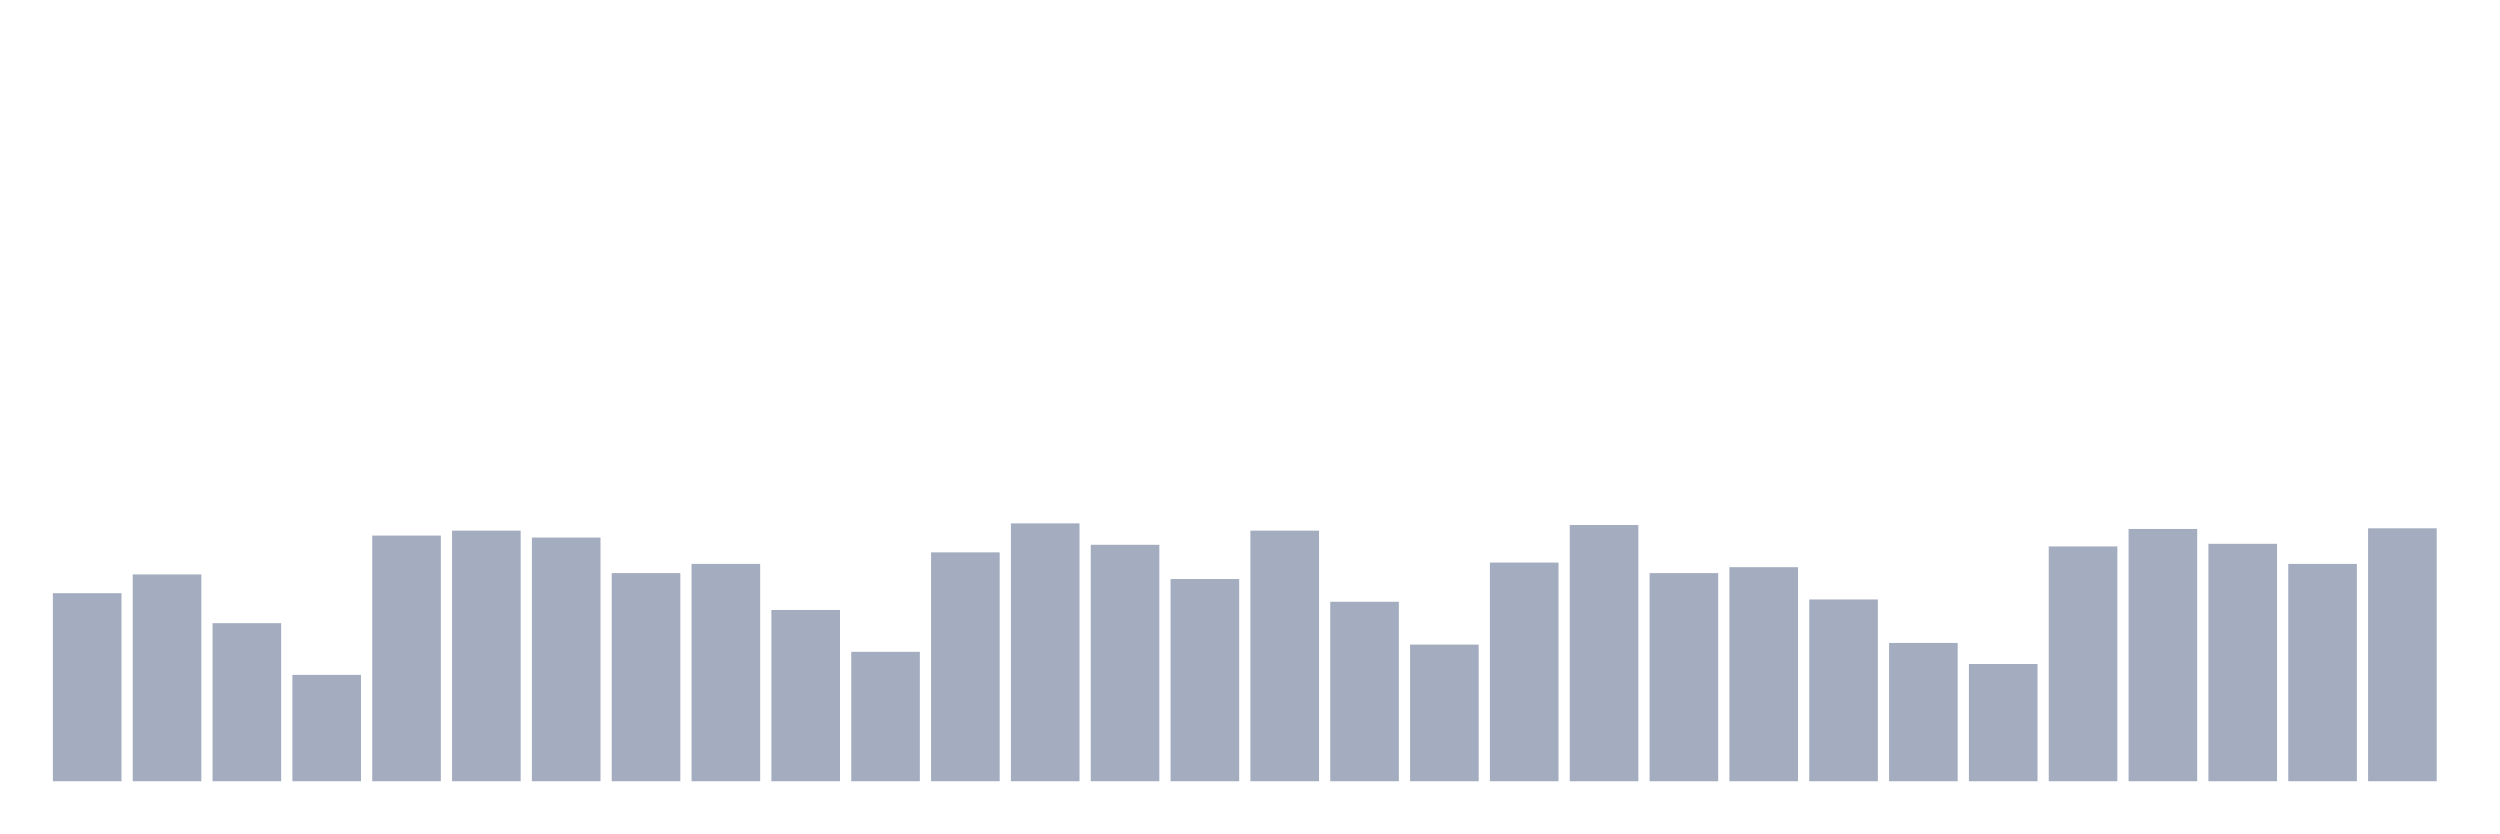
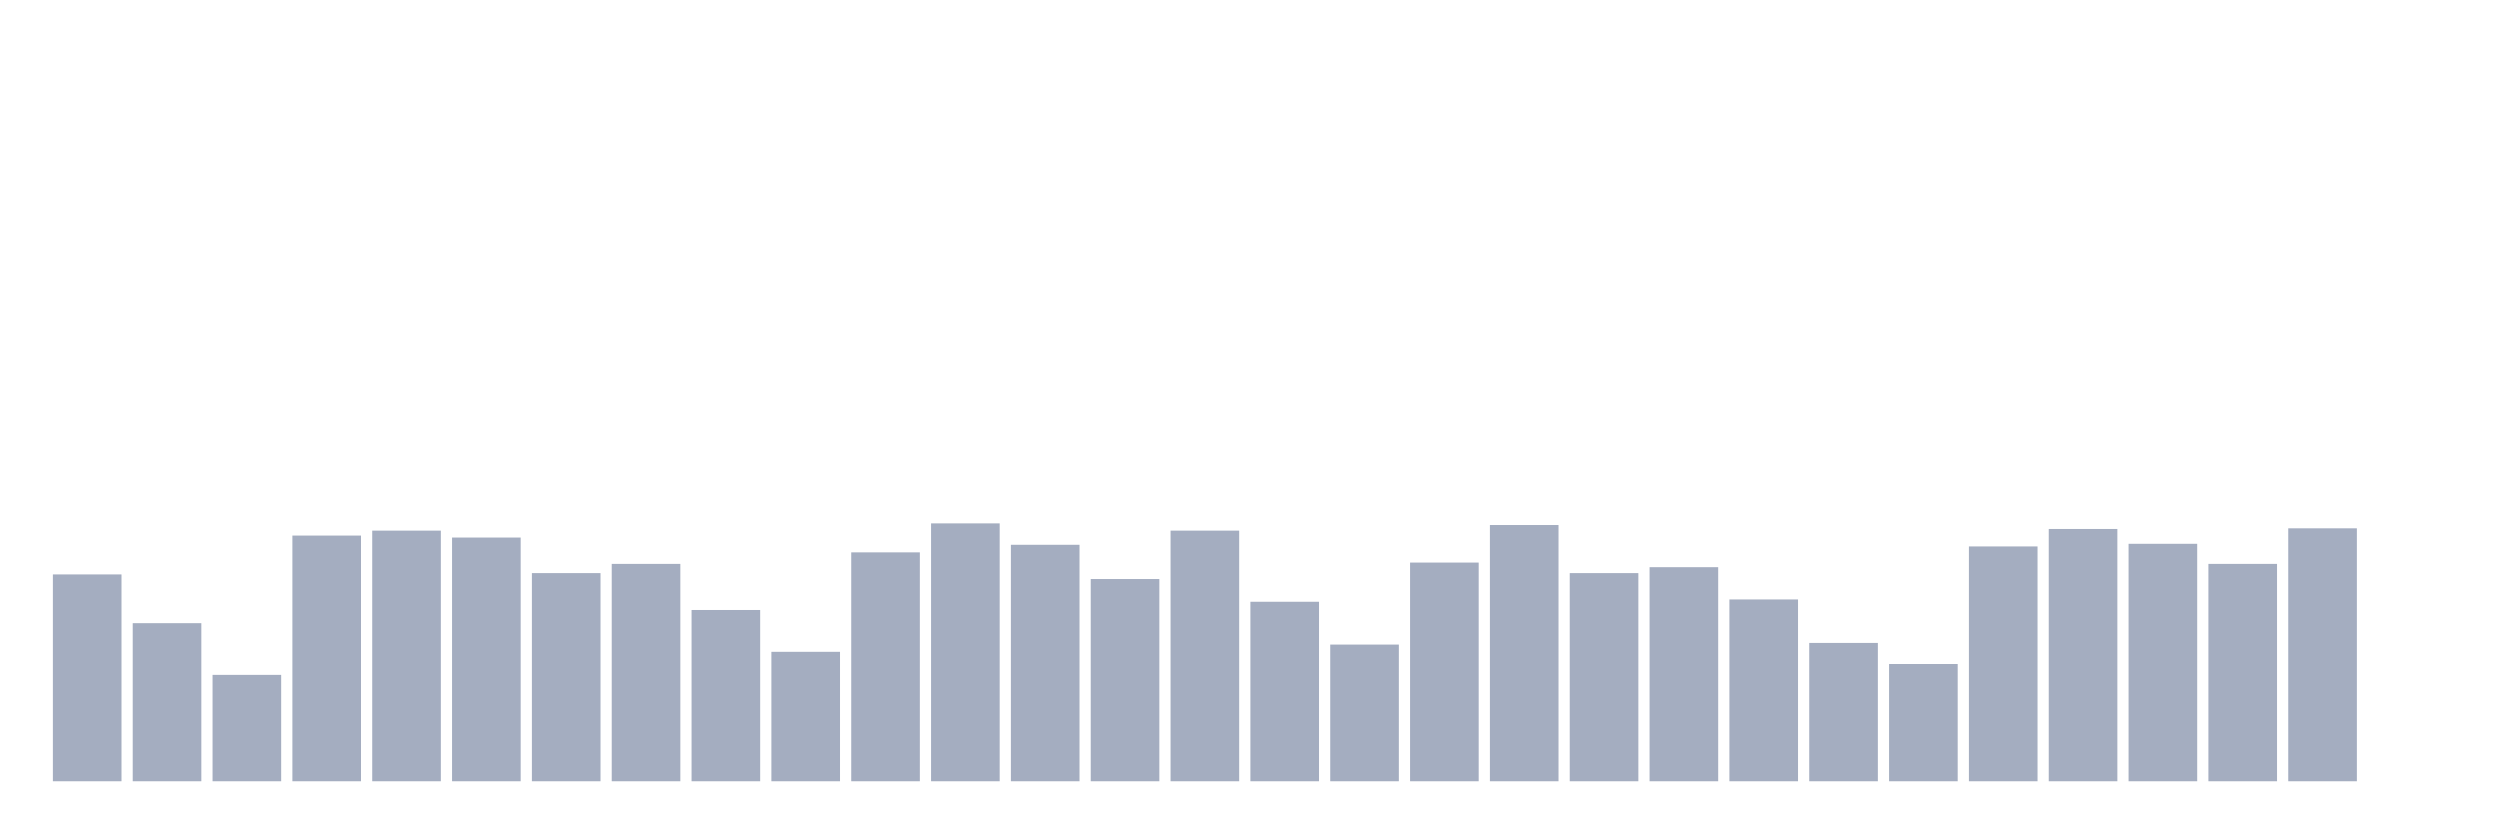
<svg xmlns="http://www.w3.org/2000/svg" viewBox="0 0 480 160">
  <g transform="translate(10,10)">
-     <rect class="bar" x="0.153" width="13.175" y="103.893" height="36.107" fill="rgb(164,173,192)" />
-     <rect class="bar" x="15.482" width="13.175" y="100.289" height="39.711" fill="rgb(164,173,192)" />
-     <rect class="bar" x="30.81" width="13.175" y="109.648" height="30.352" fill="rgb(164,173,192)" />
-     <rect class="bar" x="46.138" width="13.175" y="119.575" height="20.425" fill="rgb(164,173,192)" />
-     <rect class="bar" x="61.466" width="13.175" y="92.827" height="47.173" fill="rgb(164,173,192)" />
-     <rect class="bar" x="76.794" width="13.175" y="91.879" height="48.121" fill="rgb(164,173,192)" />
-     <rect class="bar" x="92.123" width="13.175" y="93.207" height="46.793" fill="rgb(164,173,192)" />
-     <rect class="bar" x="107.451" width="13.175" y="100.036" height="39.964" fill="rgb(164,173,192)" />
-     <rect class="bar" x="122.779" width="13.175" y="98.266" height="41.734" fill="rgb(164,173,192)" />
-     <rect class="bar" x="138.107" width="13.175" y="107.118" height="32.882" fill="rgb(164,173,192)" />
-     <rect class="bar" x="153.436" width="13.175" y="115.149" height="24.851" fill="rgb(164,173,192)" />
-     <rect class="bar" x="168.764" width="13.175" y="96.052" height="43.948" fill="rgb(164,173,192)" />
-     <rect class="bar" x="184.092" width="13.175" y="90.488" height="49.512" fill="rgb(164,173,192)" />
-     <rect class="bar" x="199.42" width="13.175" y="94.598" height="45.402" fill="rgb(164,173,192)" />
-     <rect class="bar" x="214.748" width="13.175" y="101.174" height="38.826" fill="rgb(164,173,192)" />
-     <rect class="bar" x="230.077" width="13.175" y="91.879" height="48.121" fill="rgb(164,173,192)" />
-     <rect class="bar" x="245.405" width="13.175" y="105.537" height="34.463" fill="rgb(164,173,192)" />
-     <rect class="bar" x="260.733" width="13.175" y="113.758" height="26.242" fill="rgb(164,173,192)" />
-     <rect class="bar" x="276.061" width="13.175" y="98.013" height="41.987" fill="rgb(164,173,192)" />
-     <rect class="bar" x="291.39" width="13.175" y="90.804" height="49.196" fill="rgb(164,173,192)" />
-     <rect class="bar" x="306.718" width="13.175" y="100.036" height="39.964" fill="rgb(164,173,192)" />
-     <rect class="bar" x="322.046" width="13.175" y="98.898" height="41.102" fill="rgb(164,173,192)" />
-     <rect class="bar" x="337.374" width="13.175" y="105.095" height="34.905" fill="rgb(164,173,192)" />
-     <rect class="bar" x="352.702" width="13.175" y="113.442" height="26.558" fill="rgb(164,173,192)" />
-     <rect class="bar" x="368.031" width="13.175" y="117.489" height="22.511" fill="rgb(164,173,192)" />
-     <rect class="bar" x="383.359" width="13.175" y="94.914" height="45.086" fill="rgb(164,173,192)" />
-     <rect class="bar" x="398.687" width="13.175" y="91.563" height="48.437" fill="rgb(164,173,192)" />
-     <rect class="bar" x="414.015" width="13.175" y="94.408" height="45.592" fill="rgb(164,173,192)" />
-     <rect class="bar" x="429.344" width="13.175" y="98.266" height="41.734" fill="rgb(164,173,192)" />
-     <rect class="bar" x="444.672" width="13.175" y="91.436" height="48.564" fill="rgb(164,173,192)" />
+     <rect class="bar" x="0.153" width="13.175" y="100.289" height="39.711" fill="rgb(164,173,192)" />
+     <rect class="bar" x="15.482" width="13.175" y="109.648" height="30.352" fill="rgb(164,173,192)" />
+     <rect class="bar" x="30.81" width="13.175" y="119.575" height="20.425" fill="rgb(164,173,192)" />
+     <rect class="bar" x="46.138" width="13.175" y="92.827" height="47.173" fill="rgb(164,173,192)" />
+     <rect class="bar" x="61.466" width="13.175" y="91.879" height="48.121" fill="rgb(164,173,192)" />
+     <rect class="bar" x="76.794" width="13.175" y="93.207" height="46.793" fill="rgb(164,173,192)" />
+     <rect class="bar" x="92.123" width="13.175" y="100.036" height="39.964" fill="rgb(164,173,192)" />
+     <rect class="bar" x="107.451" width="13.175" y="98.266" height="41.734" fill="rgb(164,173,192)" />
+     <rect class="bar" x="122.779" width="13.175" y="107.118" height="32.882" fill="rgb(164,173,192)" />
+     <rect class="bar" x="138.107" width="13.175" y="115.149" height="24.851" fill="rgb(164,173,192)" />
+     <rect class="bar" x="153.436" width="13.175" y="96.052" height="43.948" fill="rgb(164,173,192)" />
+     <rect class="bar" x="168.764" width="13.175" y="90.488" height="49.512" fill="rgb(164,173,192)" />
+     <rect class="bar" x="184.092" width="13.175" y="94.598" height="45.402" fill="rgb(164,173,192)" />
+     <rect class="bar" x="199.42" width="13.175" y="101.174" height="38.826" fill="rgb(164,173,192)" />
+     <rect class="bar" x="214.748" width="13.175" y="91.879" height="48.121" fill="rgb(164,173,192)" />
+     <rect class="bar" x="230.077" width="13.175" y="105.537" height="34.463" fill="rgb(164,173,192)" />
+     <rect class="bar" x="245.405" width="13.175" y="113.758" height="26.242" fill="rgb(164,173,192)" />
+     <rect class="bar" x="260.733" width="13.175" y="98.013" height="41.987" fill="rgb(164,173,192)" />
+     <rect class="bar" x="276.061" width="13.175" y="90.804" height="49.196" fill="rgb(164,173,192)" />
+     <rect class="bar" x="291.39" width="13.175" y="100.036" height="39.964" fill="rgb(164,173,192)" />
+     <rect class="bar" x="306.718" width="13.175" y="98.898" height="41.102" fill="rgb(164,173,192)" />
+     <rect class="bar" x="322.046" width="13.175" y="105.095" height="34.905" fill="rgb(164,173,192)" />
+     <rect class="bar" x="337.374" width="13.175" y="113.442" height="26.558" fill="rgb(164,173,192)" />
+     <rect class="bar" x="352.702" width="13.175" y="117.489" height="22.511" fill="rgb(164,173,192)" />
+     <rect class="bar" x="368.031" width="13.175" y="94.914" height="45.086" fill="rgb(164,173,192)" />
+     <rect class="bar" x="383.359" width="13.175" y="91.563" height="48.437" fill="rgb(164,173,192)" />
+     <rect class="bar" x="398.687" width="13.175" y="94.408" height="45.592" fill="rgb(164,173,192)" />
+     <rect class="bar" x="414.015" width="13.175" y="98.266" height="41.734" fill="rgb(164,173,192)" />
+     <rect class="bar" x="429.344" width="13.175" y="91.436" height="48.564" fill="rgb(164,173,192)" />
+     <rect class="bar" x="444.672" width="13.175" y="140" height="0" fill="rgb(164,173,192)" />
  </g>
</svg>
